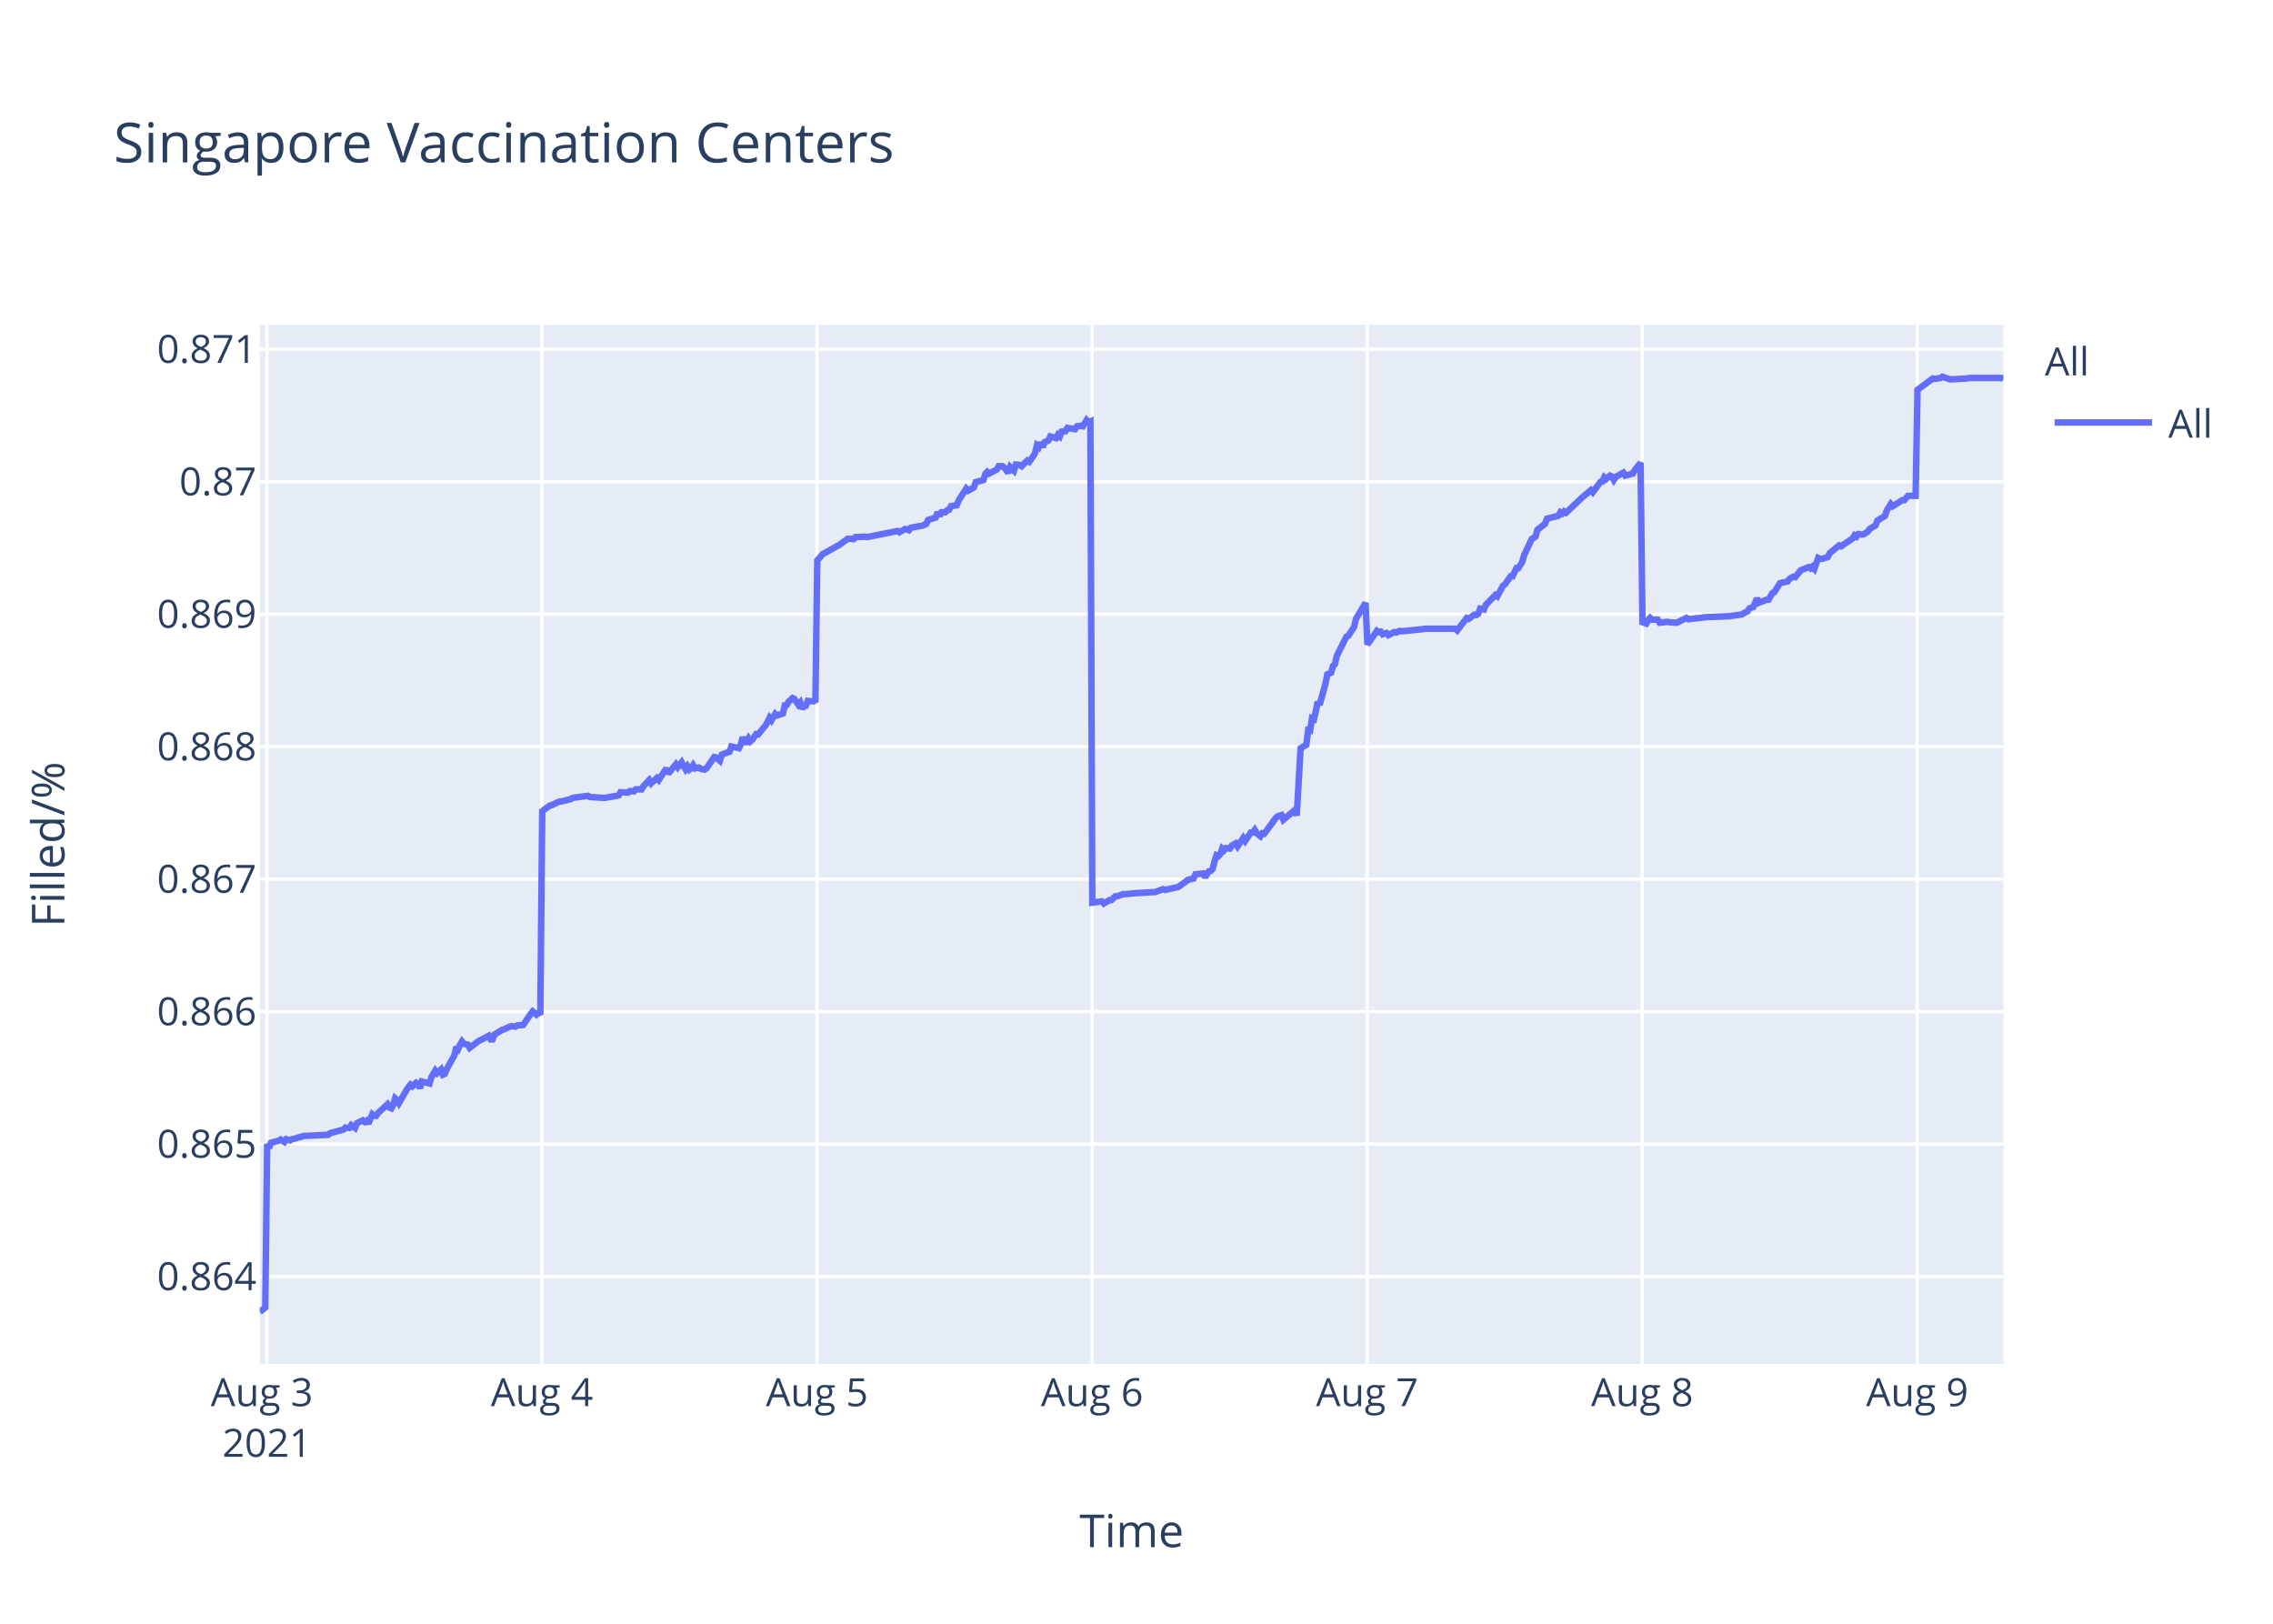
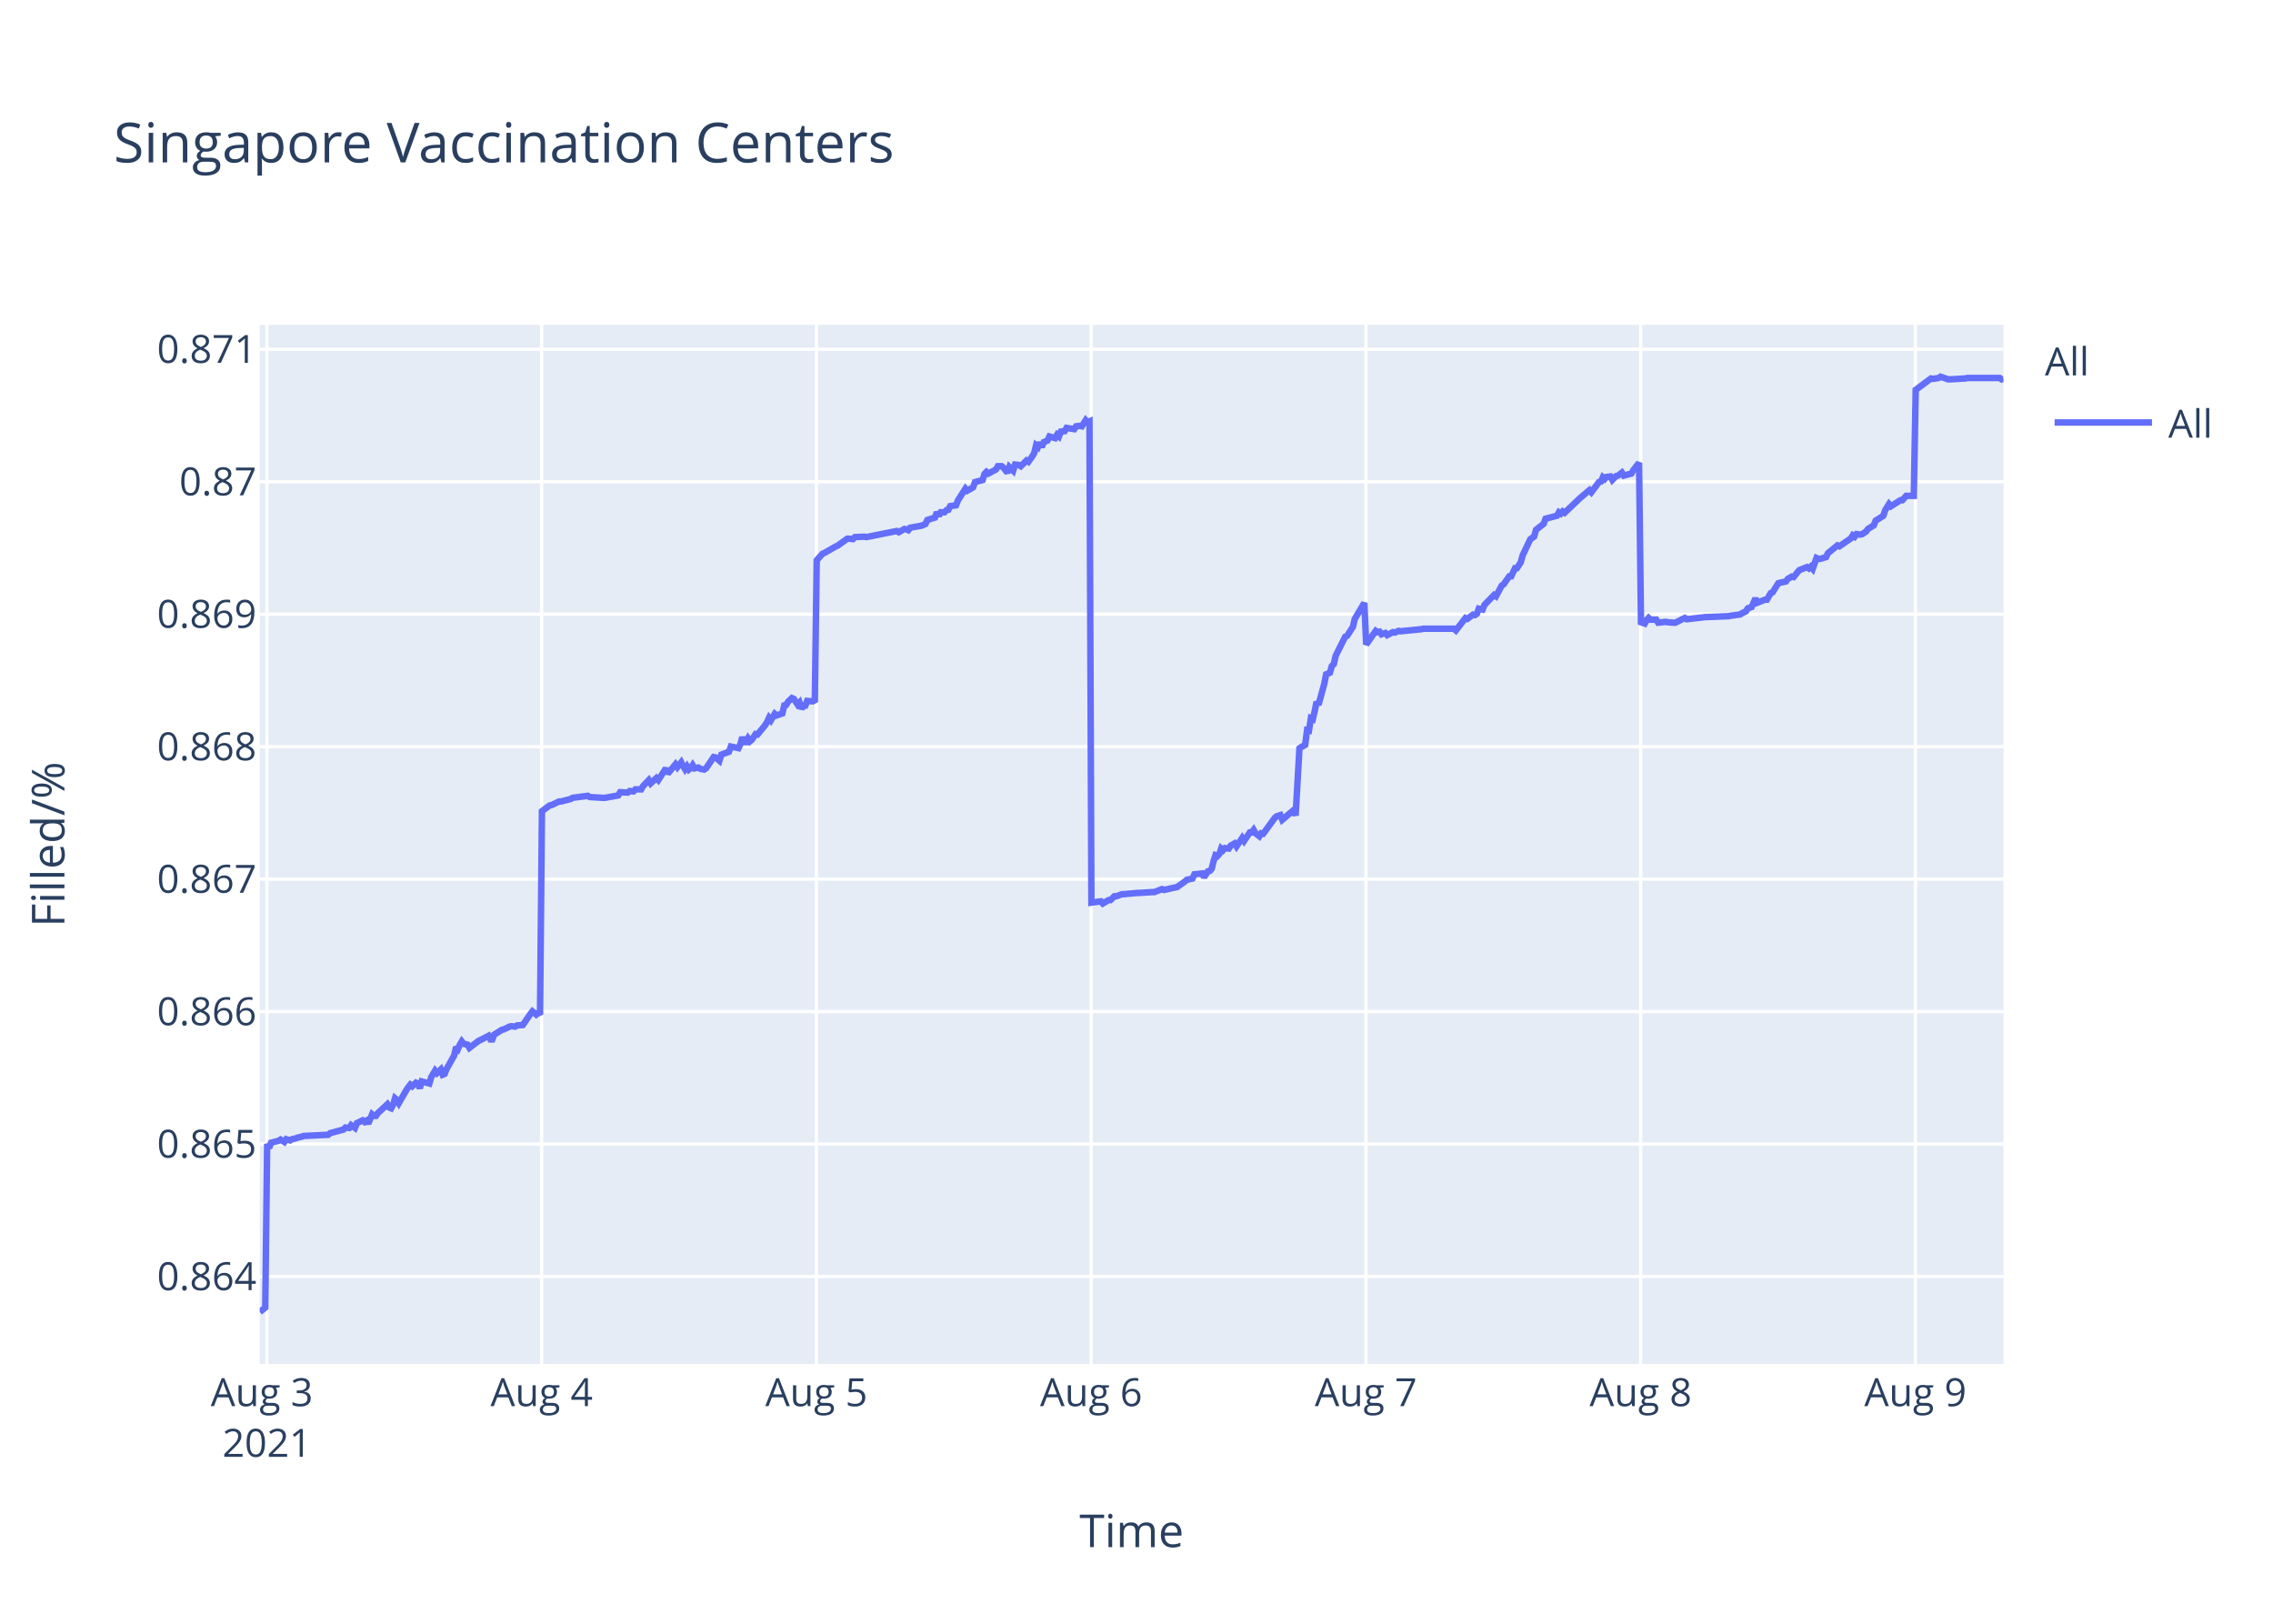
<svg xmlns="http://www.w3.org/2000/svg" class="main-svg" width="700" height="500" style="" viewBox="0 0 700 500">
  <rect x="0" y="0" width="700" height="500" style="fill: rgb(255, 255, 255); fill-opacity: 1;" />
-   <defs id="defs-e48840">
+   <defs id="defs-de35be">
    <g class="clips">
-       <clipPath id="clipe48840xyplot" class="plotclip">
+       <clipPath id="clipde35bexyplot" class="plotclip">
        <rect width="537" height="320" />
      </clipPath>
-       <clipPath class="axesclip" id="clipe48840x">
+       <clipPath class="axesclip" id="clipde35bex">
        <rect x="80" y="0" width="537" height="500" />
      </clipPath>
-       <clipPath class="axesclip" id="clipe48840y">
+       <clipPath class="axesclip" id="clipde35bey">
        <rect x="0" y="100" width="700" height="320" />
      </clipPath>
-       <clipPath class="axesclip" id="clipe48840xy">
+       <clipPath class="axesclip" id="clipde35bexy">
        <rect x="80" y="100" width="537" height="320" />
      </clipPath>
    </g>
    <g class="gradients" />
  </defs>
  <g class="bglayer">
    <rect class="bg" x="80" y="100" width="537" height="320" style="fill: rgb(229, 236, 246); fill-opacity: 1; stroke-width: 0;" />
  </g>
  <g class="layer-below">
    <g class="imagelayer" />
    <g class="shapelayer" />
  </g>
  <g class="cartesianlayer">
    <g class="subplot xy">
      <g class="layer-subplot">
        <g class="shapelayer" />
        <g class="imagelayer" />
      </g>
      <g class="gridlayer">
        <g class="x">
          <path class="xgrid crisp" transform="translate(82.2,0)" d="M0,100v320" style="stroke: rgb(255, 255, 255); stroke-opacity: 1; stroke-width: 1px;" />
-           <path class="xgrid crisp" transform="translate(166.9,0)" d="M0,100v320" style="stroke: rgb(255, 255, 255); stroke-opacity: 1; stroke-width: 1px;" />
-           <path class="xgrid crisp" transform="translate(251.61,0)" d="M0,100v320" style="stroke: rgb(255, 255, 255); stroke-opacity: 1; stroke-width: 1px;" />
-           <path class="xgrid crisp" transform="translate(336.32,0)" d="M0,100v320" style="stroke: rgb(255, 255, 255); stroke-opacity: 1; stroke-width: 1px;" />
-           <path class="xgrid crisp" transform="translate(421.02,0)" d="M0,100v320" style="stroke: rgb(255, 255, 255); stroke-opacity: 1; stroke-width: 1px;" />
-           <path class="xgrid crisp" transform="translate(505.73,0)" d="M0,100v320" style="stroke: rgb(255, 255, 255); stroke-opacity: 1; stroke-width: 1px;" />
-           <path class="xgrid crisp" transform="translate(590.44,0)" d="M0,100v320" style="stroke: rgb(255, 255, 255); stroke-opacity: 1; stroke-width: 1px;" />
+           <path class="xgrid crisp" transform="translate(166.81,0)" d="M0,100v320" style="stroke: rgb(255, 255, 255); stroke-opacity: 1; stroke-width: 1px;" />
+           <path class="xgrid crisp" transform="translate(251.42,0)" d="M0,100v320" style="stroke: rgb(255, 255, 255); stroke-opacity: 1; stroke-width: 1px;" />
+           <path class="xgrid crisp" transform="translate(336.04,0)" d="M0,100v320" style="stroke: rgb(255, 255, 255); stroke-opacity: 1; stroke-width: 1px;" />
+           <path class="xgrid crisp" transform="translate(420.65,0)" d="M0,100v320" style="stroke: rgb(255, 255, 255); stroke-opacity: 1; stroke-width: 1px;" />
+           <path class="xgrid crisp" transform="translate(505.27,0)" d="M0,100v320" style="stroke: rgb(255, 255, 255); stroke-opacity: 1; stroke-width: 1px;" />
+           <path class="xgrid crisp" transform="translate(589.88,0)" d="M0,100v320" style="stroke: rgb(255, 255, 255); stroke-opacity: 1; stroke-width: 1px;" />
        </g>
        <g class="y">
          <path class="ygrid crisp" transform="translate(0,393.08)" d="M80,0h537" style="stroke: rgb(255, 255, 255); stroke-opacity: 1; stroke-width: 1px;" />
          <path class="ygrid crisp" transform="translate(0,352.29)" d="M80,0h537" style="stroke: rgb(255, 255, 255); stroke-opacity: 1; stroke-width: 1px;" />
          <path class="ygrid crisp" transform="translate(0,311.5)" d="M80,0h537" style="stroke: rgb(255, 255, 255); stroke-opacity: 1; stroke-width: 1px;" />
          <path class="ygrid crisp" transform="translate(0,270.71)" d="M80,0h537" style="stroke: rgb(255, 255, 255); stroke-opacity: 1; stroke-width: 1px;" />
          <path class="ygrid crisp" transform="translate(0,229.92)" d="M80,0h537" style="stroke: rgb(255, 255, 255); stroke-opacity: 1; stroke-width: 1px;" />
          <path class="ygrid crisp" transform="translate(0,189.12)" d="M80,0h537" style="stroke: rgb(255, 255, 255); stroke-opacity: 1; stroke-width: 1px;" />
          <path class="ygrid crisp" transform="translate(0,148.33)" d="M80,0h537" style="stroke: rgb(255, 255, 255); stroke-opacity: 1; stroke-width: 1px;" />
          <path class="ygrid crisp" transform="translate(0,107.54)" d="M80,0h537" style="stroke: rgb(255, 255, 255); stroke-opacity: 1; stroke-width: 1px;" />
        </g>
      </g>
      <g class="zerolinelayer" />
      <path class="xlines-below" />
      <path class="ylines-below" />
      <g class="overlines-below" />
      <g class="xaxislayer-below" />
      <g class="yaxislayer-below" />
      <g class="overaxes-below" />
-       <g class="plot" transform="translate(80,100)" clip-path="url('#clipe48840xyplot')">
+       <g class="plot" transform="translate(80,100)" clip-path="url('#clipde35bexyplot')">
        <g class="scatterlayer mlayer">
-           <g class="trace scatter trace2b1687" style="stroke-miterlimit: 2; opacity: 1;">
+           <g class="trace scatter tracedefb48" style="stroke-miterlimit: 2; opacity: 1;">
            <g class="fills" />
            <g class="errorbars" />
            <g class="lines">
-               <path class="js-line" d="M0,304L1.7,302.65L2.28,252.27L2.87,253.5L3.46,251.9L5.81,251.28L6.4,250.91L7.58,251.65L8.17,250.79L9.34,251.16L9.93,250.79L11.11,250.54L11.7,250.29L12.87,250.04L13.46,249.8L21.1,249.43L21.7,248.93L25.81,247.82L26.4,247.21L27.58,247.33L28.16,246.47L29.34,247.33L29.93,245.85L31.69,244.99L32.28,245.48L32.87,245.11L33.46,245.97L34.64,243.14L35.22,243.63L35.81,243.63L36.4,242.77L39.34,240.05L39.93,241.04L40.52,241.29L41.11,240.18L41.69,238.2L42.28,238.7L42.87,239.68L45.22,235.61L45.81,234.75L46.4,234.01L46.99,234.5L48.16,233.39L48.75,233.64L49.34,235.12L49.93,233.02L52.28,233.64L52.87,231.67L54.05,229.69L54.64,230.43L55.81,229.32L56.4,230.93L56.99,230.68L57.58,229.2L59.93,225.01L60.52,222.42L61.11,223.03L61.69,221.68L62.28,220.69L62.87,221.43L64.05,221.68L64.64,222.66L67.58,220.44L68.17,220.2L70.52,218.96L71.11,220.07L71.69,220.07L72.28,218.59L74.64,217.11L75.23,216.99L76.99,216.13L77.58,216L78.75,216.13L79.34,215.76L81.11,215.63L81.69,214.77L83.46,212.18L84.05,211.44L85.22,212.43L85.81,211.93L86.4,212.43L86.99,149.79L89.34,148.04L89.93,147.92L92.28,146.8L92.87,146.8L95.81,146.05L96.4,145.68L101.11,145.06L101.7,145.43L105.81,145.68L106.4,145.68L110.52,144.93L111.11,143.94L113.46,144.06L114.05,143.57L115.22,143.69L115.81,143.07L117.58,143.07L118.16,142.07L119.93,140.21L120.52,141.2L122.28,139.59L122.87,140.21L125.22,136.6L125.81,138.22L128.16,135.36L128.75,136.23L129.93,134.74L130.52,135.86L131.11,136.85L131.69,135.98L132.28,136.97L132.87,136.48L133.46,135.61L134.05,136.6L135.22,136.35L135.81,136.73L136.99,136.97L137.58,136.6L139.94,133.12L140.52,133.24L141.7,134.24L142.29,132.37L144.65,131.5L145.23,129.88L147.59,130.38L148.17,129.14L148.76,127.02L149.35,128.52L149.94,128.52L150.53,127.4L151.12,128.27L151.7,127.77L152.88,126.03L153.47,126.15L155.82,123.29L156.41,122.3L157,121.05L157.59,121.8L158.76,119.81L159.35,120.31L161.11,119.69L161.7,117.2L162.29,117.07L162.88,116.08L164.06,114.96L164.65,115.21L165.83,116.95L166.41,116.33L167,118.19L167.59,117.45L168.17,117.32L168.76,115.83L169.94,115.95L170.53,115.83L171.12,116.2L171.7,72.54L173.47,70.53L174.06,70.28L177.58,68.27L178.17,68.02L181.11,65.89L181.71,65.89L182.88,66.01L183.47,65.39L186.41,65.26L187,65.39L196.41,63.51L197,63.88L198.76,62.88L199.35,63L199.94,63.25L200.52,62.5L204.05,61.87L205.23,61.37L205.82,60.12L206.99,59.74L208.17,59.37L208.76,57.74L209.35,58.86L209.94,57.74L211.11,57.74L211.7,57.11L212.29,56.98L212.88,55.85L214.64,55.6L215.23,54.1L217.57,50.46L218.15,51.09L219.92,50.08L220.5,48.45L222.86,47.83L223.44,45.94L224.03,45.32L224.62,45.82L226.98,44.57L227.56,43.56L228.74,43.56L229.33,44.06L230.5,45.57L231.1,43.81L232.27,44.94L232.87,43.06L234.04,43.19L234.63,43.56L236.39,41.81L236.98,42.18L238.15,40.55L238.74,39.55L239.33,37.16L239.92,37.67L240.5,36.29L241.09,37.67L241.68,36.16L242.86,35.66L243.45,34.41L245.21,34.91L245.8,33.9L246.39,34.41L246.98,32.9L248.15,32.77L248.74,31.77L251.09,32.15L251.68,31.27L252.86,31.14L253.45,31.27L254.63,29.39L255.21,30.02L255.8,29.76L256.39,177.95L259.33,177.56L259.92,178.21L261.68,177.17L262.27,177.17L263.45,176L264.04,176L265.8,175.35L266.39,175.35L270.51,174.96L271.1,174.96L275.21,174.7L275.8,174.7L278.15,173.79L278.74,174.05L282.27,173.26L282.86,173.13L285.21,171.44L285.8,170.92L287.56,170.53L288.15,169.23L290.53,168.97L291.11,170.14L292.29,168.32L292.88,168.19L293.47,167.54L294.05,165.19L294.64,163.37L295.23,163.63L295.82,162.98L296.4,161.29L297,161.81L297.58,161.16L298.76,161.29L299.35,160.38L300.52,159.72L301.11,160.64L302.88,158.03L303.47,158.94L305.23,156.34L305.82,156.34L306.41,155.56L307,156.6L308.17,157.51L308.76,156.6L309.35,156.73L309.94,155.95L312.88,151.91L313.47,151.39L314.64,151L315.23,152.43L318.76,149.44L319.35,151.13L320.53,130.43L321.12,130.04L322.29,129.39L322.88,124.83L323.47,124.96L324.05,121.19L324.64,121.45L325.23,118.98L325.82,116.11L326.41,117.02L328.17,110.64L328.76,107.65L329.94,107.13L330.53,105.05L331.11,104.52L331.71,101.92L334.65,96.06L335.23,95.8L337,93.07L337.59,90.59L340.53,85.65L341.12,98.46L344.06,94.26L344.65,94.65L345.23,94.52L345.82,95.31L347,94.92L347.59,95.57L349.35,94.65L349.94,94.79L351.12,94.26L351.7,94.39L358.17,93.74L358.77,93.6L368.17,93.6L368.76,94.13L371.7,90.32L372.29,90.58L374.06,89.27L374.64,89.4L375.23,89.01L375.82,87.43L376.99,87.69L377.58,86.25L380.53,83.23L381.11,83.62L382.88,80.34L383.47,79.95L385.23,77.45L385.82,77.45L387,74.96L387.58,74.96L388.76,73.12L389.35,71.02L391.7,66.03L392.29,65.63L392.88,65.24L393.47,63.14L395.82,61.3L396.41,59.73L399.94,58.81L400.53,57.76L401.12,58.15L401.7,57.49L402.29,57.89L407,53.42L409.94,50.93L410.53,51.58L412.88,48.43L413.47,48.3L414.06,46.99L414.65,47.51L415.82,46.46L416.41,46.73L417,47.78L417.59,46.86L419.94,45.54L420.53,46.46L422.88,45.81L423.47,44.76L425.23,42.52L425.82,91.61L427,92.02L427.59,90.95L428.17,90.28L428.76,90.81L430.53,90.81L431.12,91.75L433.47,91.48L434.06,91.61L435.82,91.75L436.41,91.75L439.35,90.28L439.94,90.68L445.82,90.01L446.41,90.01L452.88,89.74L453.47,89.61L456.41,89.21L457,88.81L458.17,88.27L458.76,87.33L459.94,86.93L460.53,85.6L461.11,84.26L461.7,85.6L464.05,84.66L464.64,84.66L465.82,82.65L466.41,82.39L468.17,79.58L468.76,79.44L470.53,79.04L471.11,78.24L472.29,77.57L472.88,77.7L474.06,76.23L474.64,75.56L477,74.63L477.59,75.03L478.17,74.49L478.76,75.16L479.94,71.82L480.53,72.09L481.12,72.09L482.88,71.55L483.47,70.35L486.41,67.94L487,68.21L490.53,65.8L491.11,64.86L491.71,65.27L492.29,64.46L493.47,64.6L494.06,64.46L495.23,63.66L495.82,62.86L497.58,61.79L498.17,60.32L500.53,58.85L501.12,57.11L502.29,55.23L502.88,55.9L505.82,54.03L506.41,54.03L507.59,52.69L508.18,52.69L509.94,52.69L510.53,20.05L515.23,16.54L515.82,16.67L517.59,16.4L518.18,16L520.53,16.81L521.12,16.81L525.82,16.54L526.41,16.4L536.41,16.4L537,16.81" style="vector-effect: non-scaling-stroke; fill: none; stroke: rgb(99, 110, 250); stroke-opacity: 1; stroke-width: 2px; opacity: 1;" />
+               <path class="js-line" d="M0,304L1.69,302.65L2.28,252.27L2.87,253.5L3.46,251.9L5.81,251.28L6.39,250.91L7.57,251.65L8.16,250.79L9.33,251.16L9.92,250.79L11.09,250.54L11.68,250.29L12.86,250.04L13.45,249.8L21.08,249.43L21.67,248.93L25.78,247.82L26.37,247.21L27.55,247.33L28.13,246.47L29.31,247.33L29.9,245.85L31.66,244.99L32.25,245.48L32.84,245.11L33.42,245.97L34.6,243.14L35.18,243.63L35.77,243.63L36.36,242.77L39.3,240.05L39.89,241.04L40.47,241.29L41.06,240.18L41.65,238.2L42.24,238.7L42.82,239.68L45.18,235.61L45.76,234.75L46.35,234.01L46.94,234.5L48.11,233.39L48.7,233.64L49.29,235.12L49.87,233.02L52.23,233.64L52.81,231.67L53.99,229.69L54.58,230.43L55.75,229.32L56.34,230.93L56.93,230.68L57.52,229.2L59.87,225.01L60.45,222.42L61.04,223.03L61.63,221.68L62.22,220.69L62.8,221.43L63.98,221.68L64.56,222.66L67.5,220.44L68.09,220.2L70.44,218.96L71.03,220.07L71.62,220.07L72.2,218.59L74.56,217.11L75.14,216.99L76.91,216.13L77.49,216L78.67,216.13L79.26,215.76L81.02,215.63L81.6,214.77L83.37,212.18L83.96,211.44L85.13,212.43L85.72,211.93L86.31,212.43L86.9,149.79L89.25,148.04L89.83,147.92L92.18,146.8L92.77,146.8L95.71,146.05L96.3,145.68L101,145.06L101.59,145.43L105.7,145.68L106.28,145.68L110.4,144.93L110.99,143.94L113.33,144.06L113.92,143.57L115.1,143.69L115.68,143.07L117.45,143.07L118.04,142.07L119.8,140.21L120.39,141.2L122.15,139.59L122.74,140.21L125.09,136.6L125.67,138.22L128.02,135.36L128.61,136.23L129.79,134.74L130.37,135.86L130.96,136.85L131.55,135.98L132.14,136.97L132.73,136.48L133.31,135.61L133.9,136.6L135.07,136.35L135.66,136.73L136.84,136.97L137.43,136.6L139.79,133.12L140.37,133.24L141.55,134.24L142.14,132.37L144.49,131.5L145.08,129.88L147.43,130.38L148.01,129.14L148.6,127.02L149.19,128.52L149.78,128.52L150.36,127.4L150.95,128.27L151.54,127.77L152.71,126.03L153.3,126.15L155.65,123.29L156.24,122.3L156.83,121.05L157.41,121.8L158.59,119.81L159.18,120.31L160.94,119.69L161.53,117.2L162.11,117.07L162.7,116.08L163.88,114.96L164.47,115.21L165.64,116.95L166.23,116.33L166.82,118.19L167.4,117.45L167.99,117.32L168.58,115.83L169.75,115.95L170.34,115.83L170.93,116.2L171.52,72.54L173.28,70.53L173.87,70.28L177.39,68.27L177.98,68.02L180.92,65.89L181.51,65.89L182.68,66.01L183.27,65.39L186.21,65.26L186.79,65.39L196.19,63.51L196.78,63.88L198.54,62.88L199.13,63L199.72,63.25L200.3,62.5L203.83,61.87L205,61.37L205.59,60.12L206.77,59.74L207.94,59.37L208.53,57.74L209.12,58.86L209.71,57.74L210.88,57.74L211.47,57.11L212.06,56.98L212.64,55.85L214.41,55.6L215,54.1L217.33,50.46L217.91,51.09L219.68,50.08L220.26,48.45L222.61,47.83L223.2,45.94L223.79,45.32L224.38,45.82L226.73,44.57L227.31,43.56L228.49,43.56L229.08,44.06L230.25,45.57L230.84,43.81L232.02,44.94L232.61,43.06L233.78,43.19L234.37,43.56L236.13,41.81L236.72,42.18L237.89,40.55L238.48,39.55L239.07,37.16L239.66,37.67L240.24,36.29L240.83,37.67L241.42,36.16L242.59,35.66L243.18,34.41L244.94,34.91L245.53,33.9L246.12,34.41L246.71,32.9L247.88,32.77L248.47,31.77L250.82,32.15L251.41,31.27L252.58,31.14L253.17,31.27L254.35,29.39L254.93,30.02L255.52,29.76L256.11,177.95L259.05,177.56L259.64,178.21L261.4,177.17L261.99,177.17L263.16,176L263.75,176L265.51,175.35L266.1,175.35L270.21,174.96L270.8,174.96L274.91,174.7L275.5,174.7L277.85,173.79L278.44,174.05L281.96,173.26L282.55,173.13L284.9,171.44L285.48,170.92L287.25,170.53L287.84,169.23L290.21,168.97L290.8,170.14L291.97,168.32L292.56,168.19L293.15,167.54L293.73,165.19L294.32,163.37L294.91,163.63L295.5,162.98L296.08,161.29L296.67,161.81L297.26,161.16L298.43,161.29L299.02,160.38L300.2,159.72L300.79,160.64L302.55,158.03L303.13,158.94L304.9,156.34L305.49,156.34L306.07,155.56L306.66,156.6L307.84,157.51L308.42,156.6L309.01,156.73L309.6,155.95L312.54,151.91L313.12,151.39L314.3,151L314.89,152.43L318.41,149.44L319,151.13L320.18,130.43L320.76,130.04L321.94,129.39L322.53,124.83L323.11,124.96L323.7,121.19L324.29,121.45L324.88,118.98L325.46,116.11L326.05,117.02L327.81,110.64L328.4,107.65L329.58,107.13L330.17,105.05L330.75,104.52L331.34,101.92L334.28,96.06L334.86,95.8L336.63,93.07L337.22,90.59L340.16,85.65L340.74,98.46L343.68,94.26L344.27,94.65L344.86,94.52L345.44,95.31L346.62,94.92L347.21,95.57L348.97,94.65L349.56,94.79L350.73,94.26L351.32,94.39L357.78,93.74L358.37,93.6L367.77,93.6L368.36,94.13L371.3,90.32L371.88,90.58L373.65,89.27L374.23,89.4L374.82,89.01L375.41,87.43L376.58,87.69L377.17,86.25L380.11,83.23L380.7,83.62L382.46,80.34L383.05,79.95L384.81,77.45L385.4,77.45L386.58,74.96L387.16,74.96L388.34,73.12L388.92,71.02L391.28,66.03L391.86,65.63L392.45,65.24L393.04,63.14L395.39,61.3L395.97,59.73L399.5,58.81L400.09,57.76L400.68,58.15L401.26,57.49L401.85,57.89L406.55,53.42L409.49,50.93L410.08,51.58L412.43,48.43L413.02,48.3L413.61,46.99L414.19,47.51L414.78,46.86L415.96,46.73L416.54,47.78L417.72,46.59L418.31,46.46L419.48,45.54L420.07,46.46L422.42,45.81L423.01,44.76L424.77,42.52L425.36,91.61L426.53,92.02L427.12,90.95L427.71,90.28L428.29,90.81L430.06,90.81L430.65,91.75L433,91.48L433.58,91.61L435.35,91.75L435.94,91.75L438.87,90.28L439.46,90.68L445.34,90.01L445.93,90.01L452.39,89.74L452.97,89.61L455.91,89.21L456.5,88.81L457.67,88.27L458.26,87.33L459.44,86.93L460.02,85.6L460.61,84.26L461.2,85.6L463.55,84.66L464.14,84.66L465.31,82.65L465.9,82.39L467.66,79.58L468.25,79.44L470.01,79.04L470.6,78.24L471.77,77.57L472.36,77.7L473.54,76.23L474.13,75.56L476.48,74.63L477.07,75.03L477.65,74.49L478.24,75.16L479.42,71.82L480,72.09L480.59,72.09L482.35,71.55L482.94,70.35L485.88,67.94L486.47,68.21L489.99,65.8L490.58,64.86L491.17,65.27L491.75,64.46L492.93,64.6L493.52,64.46L494.69,63.66L495.28,62.86L497.04,61.79L497.63,60.32L499.98,58.85L500.57,57.11L501.75,55.23L502.33,55.9L505.27,54.03L505.86,54.03L507.03,52.69L507.62,52.69L509.38,52.69L509.97,20.05L514.67,16.54L515.26,16.67L517.02,16.4L517.61,16L519.96,16.81L520.55,16.81L525.25,16.54L525.84,16.4L535.83,16.4L536.41,16.81L537,16.54" style="vector-effect: non-scaling-stroke; fill: none; stroke: rgb(99, 110, 250); stroke-opacity: 1; stroke-width: 2px; opacity: 1;" />
            </g>
            <g class="points" />
            <g class="text" />
          </g>
        </g>
      </g>
      <g class="overplot" />
      <path class="xlines-above crisp" d="M0,0" style="fill: none;" />
      <path class="ylines-above crisp" d="M0,0" style="fill: none;" />
      <g class="overlines-above" />
      <g class="xaxislayer-above">
        <g class="xtick">
          <text text-anchor="middle" x="0" y="433" transform="translate(82.2,0)" style="font-family: 'Open Sans', verdana, arial, sans-serif; font-size: 12px; fill: rgb(42, 63, 95); fill-opacity: 1; white-space: pre;">
            <tspan class="line" dy="0em" x="0" y="433">Aug 3</tspan>
            <tspan class="line" dy="1.3em" x="0" y="433">2021</tspan>
          </text>
        </g>
        <g class="xtick">
-           <text text-anchor="middle" x="0" y="433" transform="translate(166.9,0)" style="font-family: 'Open Sans', verdana, arial, sans-serif; font-size: 12px; fill: rgb(42, 63, 95); fill-opacity: 1; white-space: pre;">Aug 4</text>
+           <text text-anchor="middle" x="0" y="433" transform="translate(166.81,0)" style="font-family: 'Open Sans', verdana, arial, sans-serif; font-size: 12px; fill: rgb(42, 63, 95); fill-opacity: 1; white-space: pre;">Aug 4</text>
        </g>
        <g class="xtick">
-           <text text-anchor="middle" x="0" y="433" transform="translate(251.61,0)" style="font-family: 'Open Sans', verdana, arial, sans-serif; font-size: 12px; fill: rgb(42, 63, 95); fill-opacity: 1; white-space: pre;">Aug 5</text>
+           <text text-anchor="middle" x="0" y="433" transform="translate(251.42,0)" style="font-family: 'Open Sans', verdana, arial, sans-serif; font-size: 12px; fill: rgb(42, 63, 95); fill-opacity: 1; white-space: pre;">Aug 5</text>
        </g>
        <g class="xtick">
-           <text text-anchor="middle" x="0" y="433" transform="translate(336.32,0)" style="font-family: 'Open Sans', verdana, arial, sans-serif; font-size: 12px; fill: rgb(42, 63, 95); fill-opacity: 1; white-space: pre;">Aug 6</text>
+           <text text-anchor="middle" x="0" y="433" transform="translate(336.04,0)" style="font-family: 'Open Sans', verdana, arial, sans-serif; font-size: 12px; fill: rgb(42, 63, 95); fill-opacity: 1; white-space: pre;">Aug 6</text>
        </g>
        <g class="xtick">
-           <text text-anchor="middle" x="0" y="433" transform="translate(421.02,0)" style="font-family: 'Open Sans', verdana, arial, sans-serif; font-size: 12px; fill: rgb(42, 63, 95); fill-opacity: 1; white-space: pre;">Aug 7</text>
+           <text text-anchor="middle" x="0" y="433" transform="translate(420.65,0)" style="font-family: 'Open Sans', verdana, arial, sans-serif; font-size: 12px; fill: rgb(42, 63, 95); fill-opacity: 1; white-space: pre;">Aug 7</text>
        </g>
        <g class="xtick">
-           <text text-anchor="middle" x="0" y="433" transform="translate(505.73,0)" style="font-family: 'Open Sans', verdana, arial, sans-serif; font-size: 12px; fill: rgb(42, 63, 95); fill-opacity: 1; white-space: pre;">Aug 8</text>
+           <text text-anchor="middle" x="0" y="433" transform="translate(505.27,0)" style="font-family: 'Open Sans', verdana, arial, sans-serif; font-size: 12px; fill: rgb(42, 63, 95); fill-opacity: 1; white-space: pre;">Aug 8</text>
        </g>
        <g class="xtick">
-           <text text-anchor="middle" x="0" y="433" transform="translate(590.44,0)" style="font-family: 'Open Sans', verdana, arial, sans-serif; font-size: 12px; fill: rgb(42, 63, 95); fill-opacity: 1; white-space: pre;">Aug 9</text>
+           <text text-anchor="middle" x="0" y="433" transform="translate(589.88,0)" style="font-family: 'Open Sans', verdana, arial, sans-serif; font-size: 12px; fill: rgb(42, 63, 95); fill-opacity: 1; white-space: pre;">Aug 9</text>
        </g>
      </g>
      <g class="yaxislayer-above">
        <g class="ytick">
          <text text-anchor="end" x="79" y="4.2" transform="translate(0,393.08)" style="font-family: 'Open Sans', verdana, arial, sans-serif; font-size: 12px; fill: rgb(42, 63, 95); fill-opacity: 1; white-space: pre;">0.864</text>
        </g>
        <g class="ytick">
          <text text-anchor="end" x="79" y="4.2" transform="translate(0,352.29)" style="font-family: 'Open Sans', verdana, arial, sans-serif; font-size: 12px; fill: rgb(42, 63, 95); fill-opacity: 1; white-space: pre;">0.865</text>
        </g>
        <g class="ytick">
          <text text-anchor="end" x="79" y="4.2" transform="translate(0,311.5)" style="font-family: 'Open Sans', verdana, arial, sans-serif; font-size: 12px; fill: rgb(42, 63, 95); fill-opacity: 1; white-space: pre;">0.866</text>
        </g>
        <g class="ytick">
          <text text-anchor="end" x="79" y="4.2" transform="translate(0,270.71)" style="font-family: 'Open Sans', verdana, arial, sans-serif; font-size: 12px; fill: rgb(42, 63, 95); fill-opacity: 1; white-space: pre;">0.867</text>
        </g>
        <g class="ytick">
          <text text-anchor="end" x="79" y="4.2" transform="translate(0,229.92)" style="font-family: 'Open Sans', verdana, arial, sans-serif; font-size: 12px; fill: rgb(42, 63, 95); fill-opacity: 1; white-space: pre;">0.868</text>
        </g>
        <g class="ytick">
          <text text-anchor="end" x="79" y="4.2" transform="translate(0,189.12)" style="font-family: 'Open Sans', verdana, arial, sans-serif; font-size: 12px; fill: rgb(42, 63, 95); fill-opacity: 1; white-space: pre;">0.869</text>
        </g>
        <g class="ytick">
          <text text-anchor="end" x="79" y="4.2" transform="translate(0,148.33)" style="font-family: 'Open Sans', verdana, arial, sans-serif; font-size: 12px; fill: rgb(42, 63, 95); fill-opacity: 1; white-space: pre;">0.87</text>
        </g>
        <g class="ytick">
          <text text-anchor="end" x="79" y="4.2" transform="translate(0,107.54)" style="font-family: 'Open Sans', verdana, arial, sans-serif; font-size: 12px; fill: rgb(42, 63, 95); fill-opacity: 1; white-space: pre;">0.871</text>
        </g>
      </g>
      <g class="overaxes-above" />
    </g>
  </g>
  <g class="polarlayer" />
  <g class="ternarylayer" />
  <g class="geolayer" />
  <g class="funnelarealayer" />
  <g class="pielayer" />
  <g class="treemaplayer" />
  <g class="sunburstlayer" />
  <g class="glimages" />
-   <defs id="topdefs-e48840">
+   <defs id="topdefs-de35be">
    <g class="clips" />
-     <clipPath id="legende48840">
+     <clipPath id="legendde35be">
      <rect width="60" height="45" x="0" y="0" />
    </clipPath>
  </defs>
  <g class="layer-above">
    <g class="imagelayer" />
    <g class="shapelayer" />
  </g>
  <g class="infolayer">
    <g class="legend" pointer-events="all" transform="translate(627.74,100)">
      <rect class="bg" shape-rendering="crispEdges" width="60" height="45" x="0" y="0" style="stroke: rgb(68, 68, 68); stroke-opacity: 1; fill: rgb(255, 255, 255); fill-opacity: 1; stroke-width: 0px;" />
-       <g class="scrollbox" transform="" clip-path="url('#legende48840')">
+       <g class="scrollbox" transform="" clip-path="url('#legendde35be')">
        <text class="legendtitletext" text-anchor="start" x="2" y="15.6" style="font-family: 'Open Sans', verdana, arial, sans-serif; font-size: 12px; fill: rgb(42, 63, 95); fill-opacity: 1; white-space: pre;">All</text>
        <g class="groups" transform="">
          <g class="traces" transform="translate(0,30.1)" style="opacity: 1;">
            <text class="legendtext" text-anchor="start" x="40" y="4.68" style="font-family: 'Open Sans', verdana, arial, sans-serif; font-size: 12px; fill: rgb(42, 63, 95); fill-opacity: 1; white-space: pre;">All</text>
            <g class="layers" style="opacity: 1;">
              <g class="legendfill" />
              <g class="legendlines">
                <path class="js-line" d="M5,0h30" style="fill: none; stroke: rgb(99, 110, 250); stroke-opacity: 1; stroke-width: 2px;" />
              </g>
              <g class="legendsymbols">
                <g class="legendpoints" />
              </g>
            </g>
            <rect class="legendtoggle" x="0" y="-9.5" width="54.891" height="19" style="fill: rgb(0, 0, 0); fill-opacity: 0;" />
          </g>
        </g>
      </g>
      <rect class="scrollbar" rx="20" ry="3" width="0" height="0" x="0" y="0" style="fill: rgb(128, 139, 164); fill-opacity: 1;" />
    </g>
    <g class="g-gtitle">
      <text class="gtitle" x="35" y="50" text-anchor="start" dy="0em" style="font-family: 'Open Sans', verdana, arial, sans-serif; font-size: 17px; fill: rgb(42, 63, 95); opacity: 1; font-weight: normal; white-space: pre;">Singapore Vaccination Centers</text>
    </g>
    <g class="g-xtitle">
      <text class="xtitle" x="348.5" y="476.409" text-anchor="middle" style="font-family: 'Open Sans', verdana, arial, sans-serif; font-size: 14px; fill: rgb(42, 63, 95); opacity: 1; font-weight: normal; white-space: pre;">Time</text>
    </g>
    <g class="g-ytitle">
      <text class="ytitle" transform="rotate(-90,19.84063,260)" x="19.841" y="260" text-anchor="middle" style="font-family: 'Open Sans', verdana, arial, sans-serif; font-size: 14px; fill: rgb(42, 63, 95); opacity: 1; font-weight: normal; white-space: pre;">Filled/%</text>
    </g>
  </g>
</svg>
